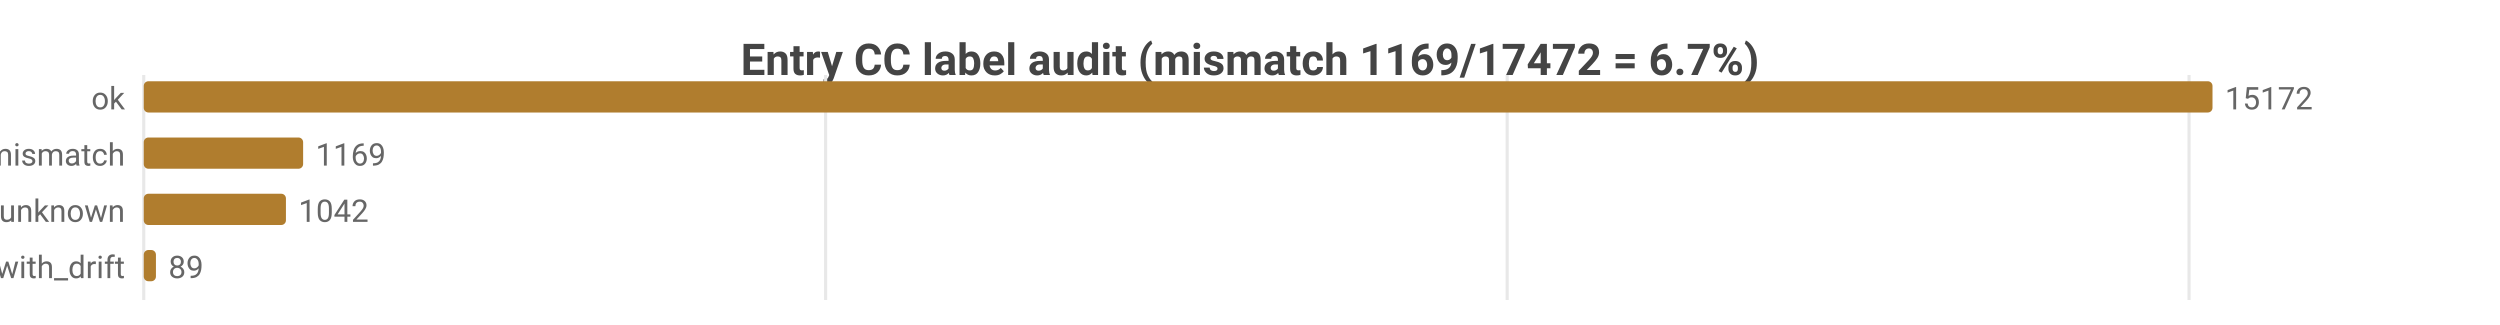
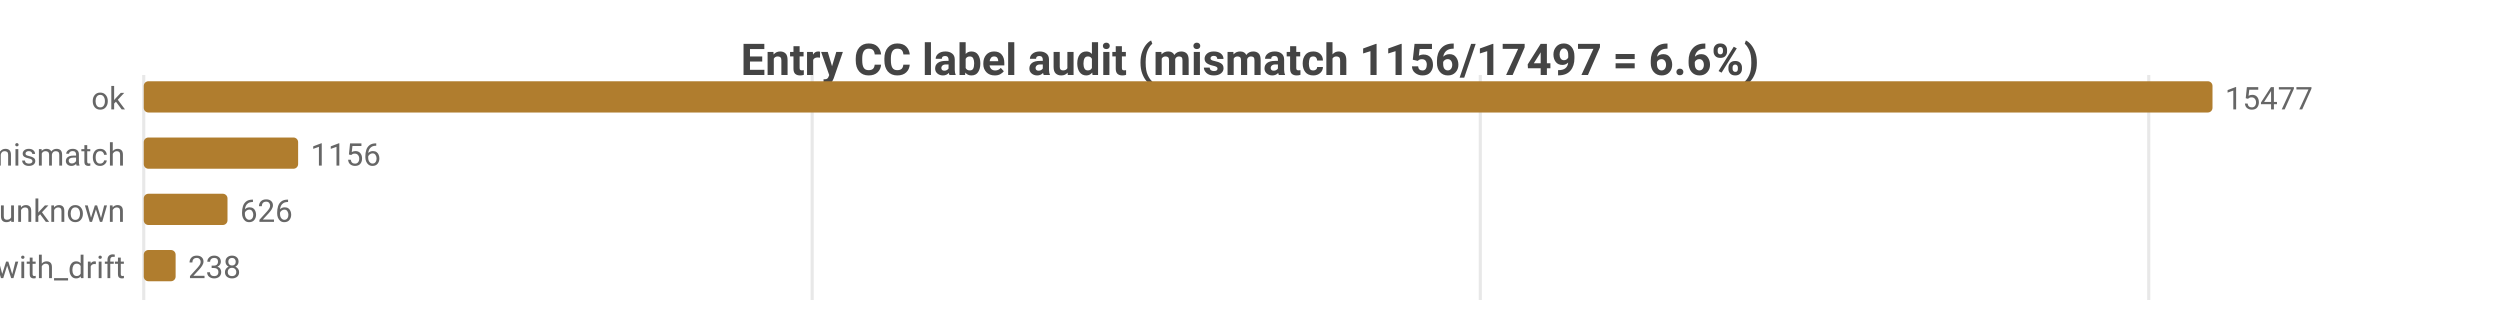
<svg xmlns="http://www.w3.org/2000/svg" width="800" height="104" viewBox="0 0 800 104">
  <rect width="800" height="104" fill="#ffffff" />
  <style>text{font-family:system-ui,-apple-system,'Segoe UI',Roboto,sans-serif}.g{stroke:#e8e8e8;stroke-width:1}.a{stroke:#999;stroke-width:1}.t{font-size:10px;fill:#666}.m{font-size:10px;text-anchor:middle;fill:#666}.e{font-size:10px;text-anchor:end;fill:#666}.l{font-size:11px;fill:#333}.tt{font-size:14px;font-weight:600;text-anchor:middle;fill:#444}.em{font-size:13px;text-anchor:middle;fill:#999}</style>
-   <text class="tt" x="400.0" y="24">Entry CC label audit (mismatch 1169/17472 = 6.7%)</text>
+   <text class="tt" x="400.0" y="24">Entry CC label audit (mismatch 1156/17497 = 6.6%)</text>
  <line class="g" x1="46" y1="24" x2="46" y2="96" />
-   <line class="g" x1="264.2" y1="24" x2="264.2" y2="96" />
-   <line class="g" x1="482.3" y1="24" x2="482.3" y2="96" />
-   <line class="g" x1="700.5" y1="24" x2="700.5" y2="96" />
+   <line class="g" x1="259.9" y1="24" x2="259.9" y2="96" />
+   <line class="g" x1="473.7" y1="24" x2="473.7" y2="96" />
+   <line class="g" x1="687.6" y1="24" x2="687.6" y2="96" />
  <text class="e" x="40" y="35">ok</text>
  <rect x="46" y="26" width="662" height="10" fill="#b07d2e" rx="1.5" />
-   <text class="t" x="712" y="35">15172</text>
+   <text class="t" x="712" y="35">15477</text>
  <text class="e" x="40" y="53">tag_mismatch</text>
-   <rect x="46" y="44" width="51.0" height="10" fill="#b07d2e" rx="1.5" />
-   <text class="t" x="101.0" y="53">1169</text>
+   <rect x="46" y="44" width="49.4" height="10" fill="#b07d2e" rx="1.5" />
+   <text class="t" x="99.4" y="53">1156</text>
  <text class="e" x="40" y="71">entry_unknown</text>
-   <rect x="46" y="62" width="45.5" height="10" fill="#b07d2e" rx="1.5" />
-   <text class="t" x="95.5" y="71">1042</text>
+   <rect x="46" y="62" width="26.8" height="10" fill="#b07d2e" rx="1.5" />
+   <text class="t" x="76.8" y="71">626</text>
  <text class="e" x="40" y="89">ok_with_drift</text>
-   <rect x="46" y="80" width="3.9" height="10" fill="#b07d2e" rx="1.5" />
-   <text class="t" x="53.9" y="89">89</text>
+   <rect x="46" y="80" width="10.2" height="10" fill="#b07d2e" rx="1.5" />
+   <text class="t" x="60.2" y="89">238</text>
</svg>
